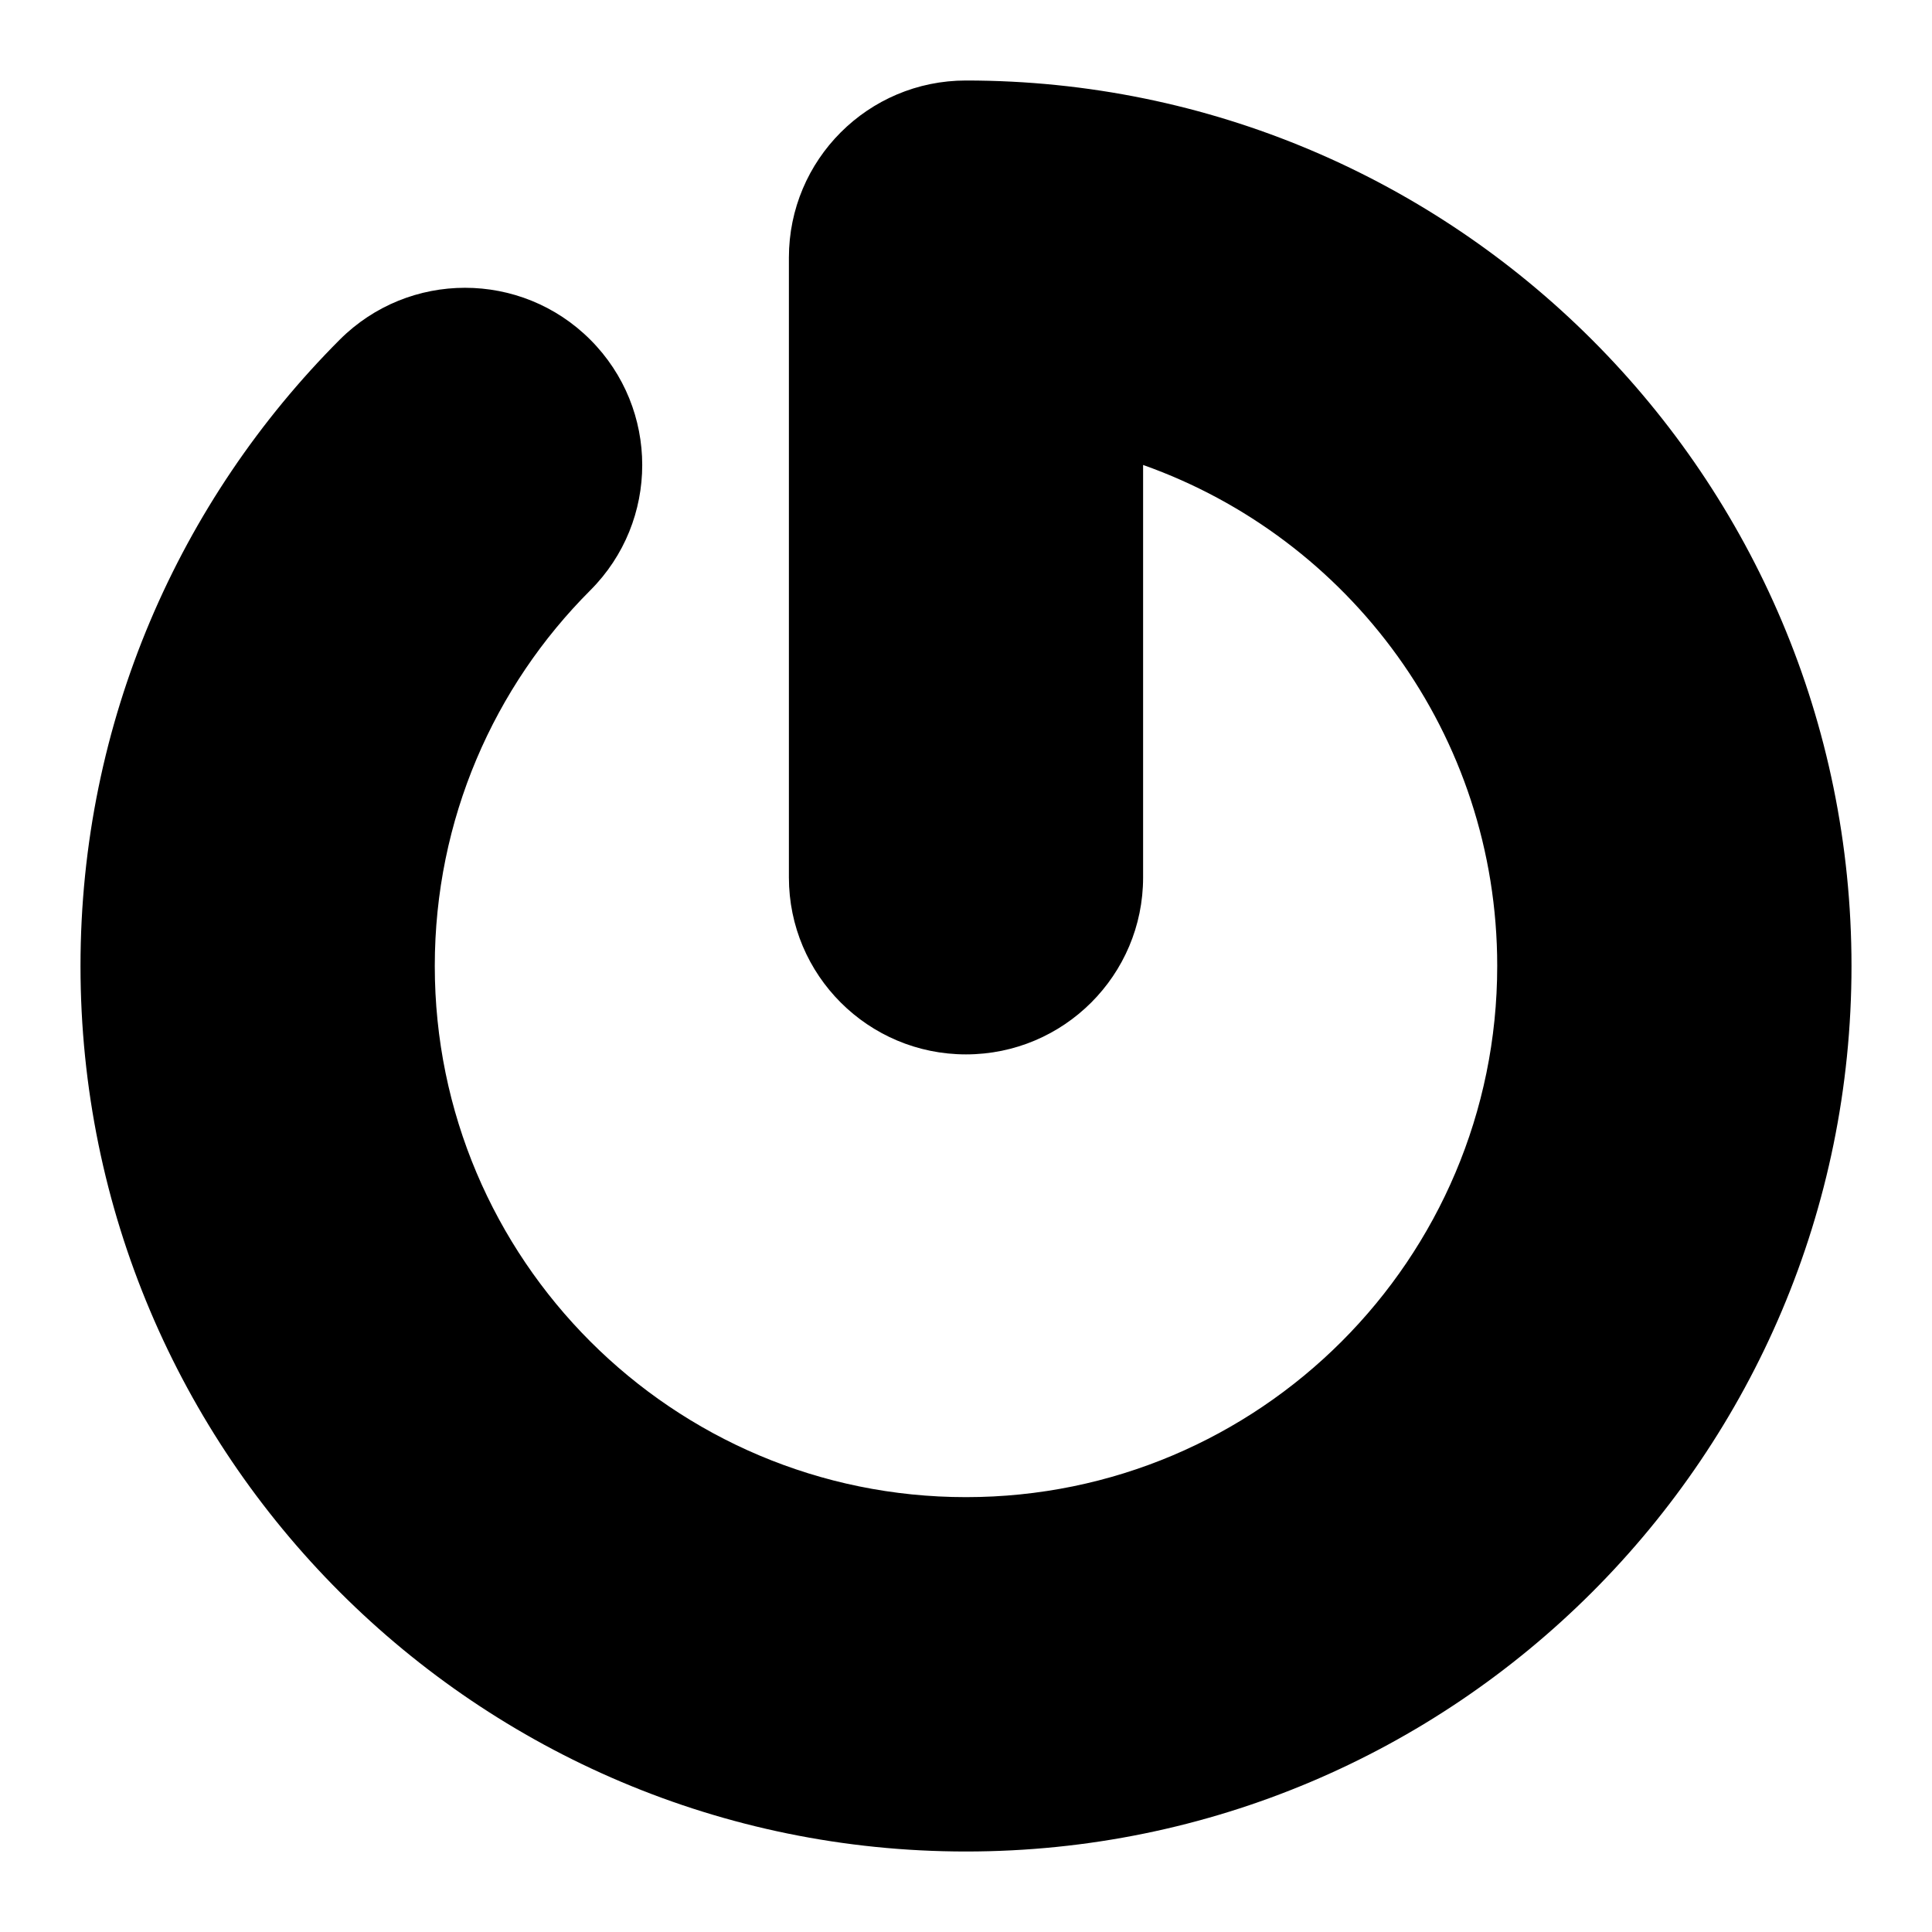
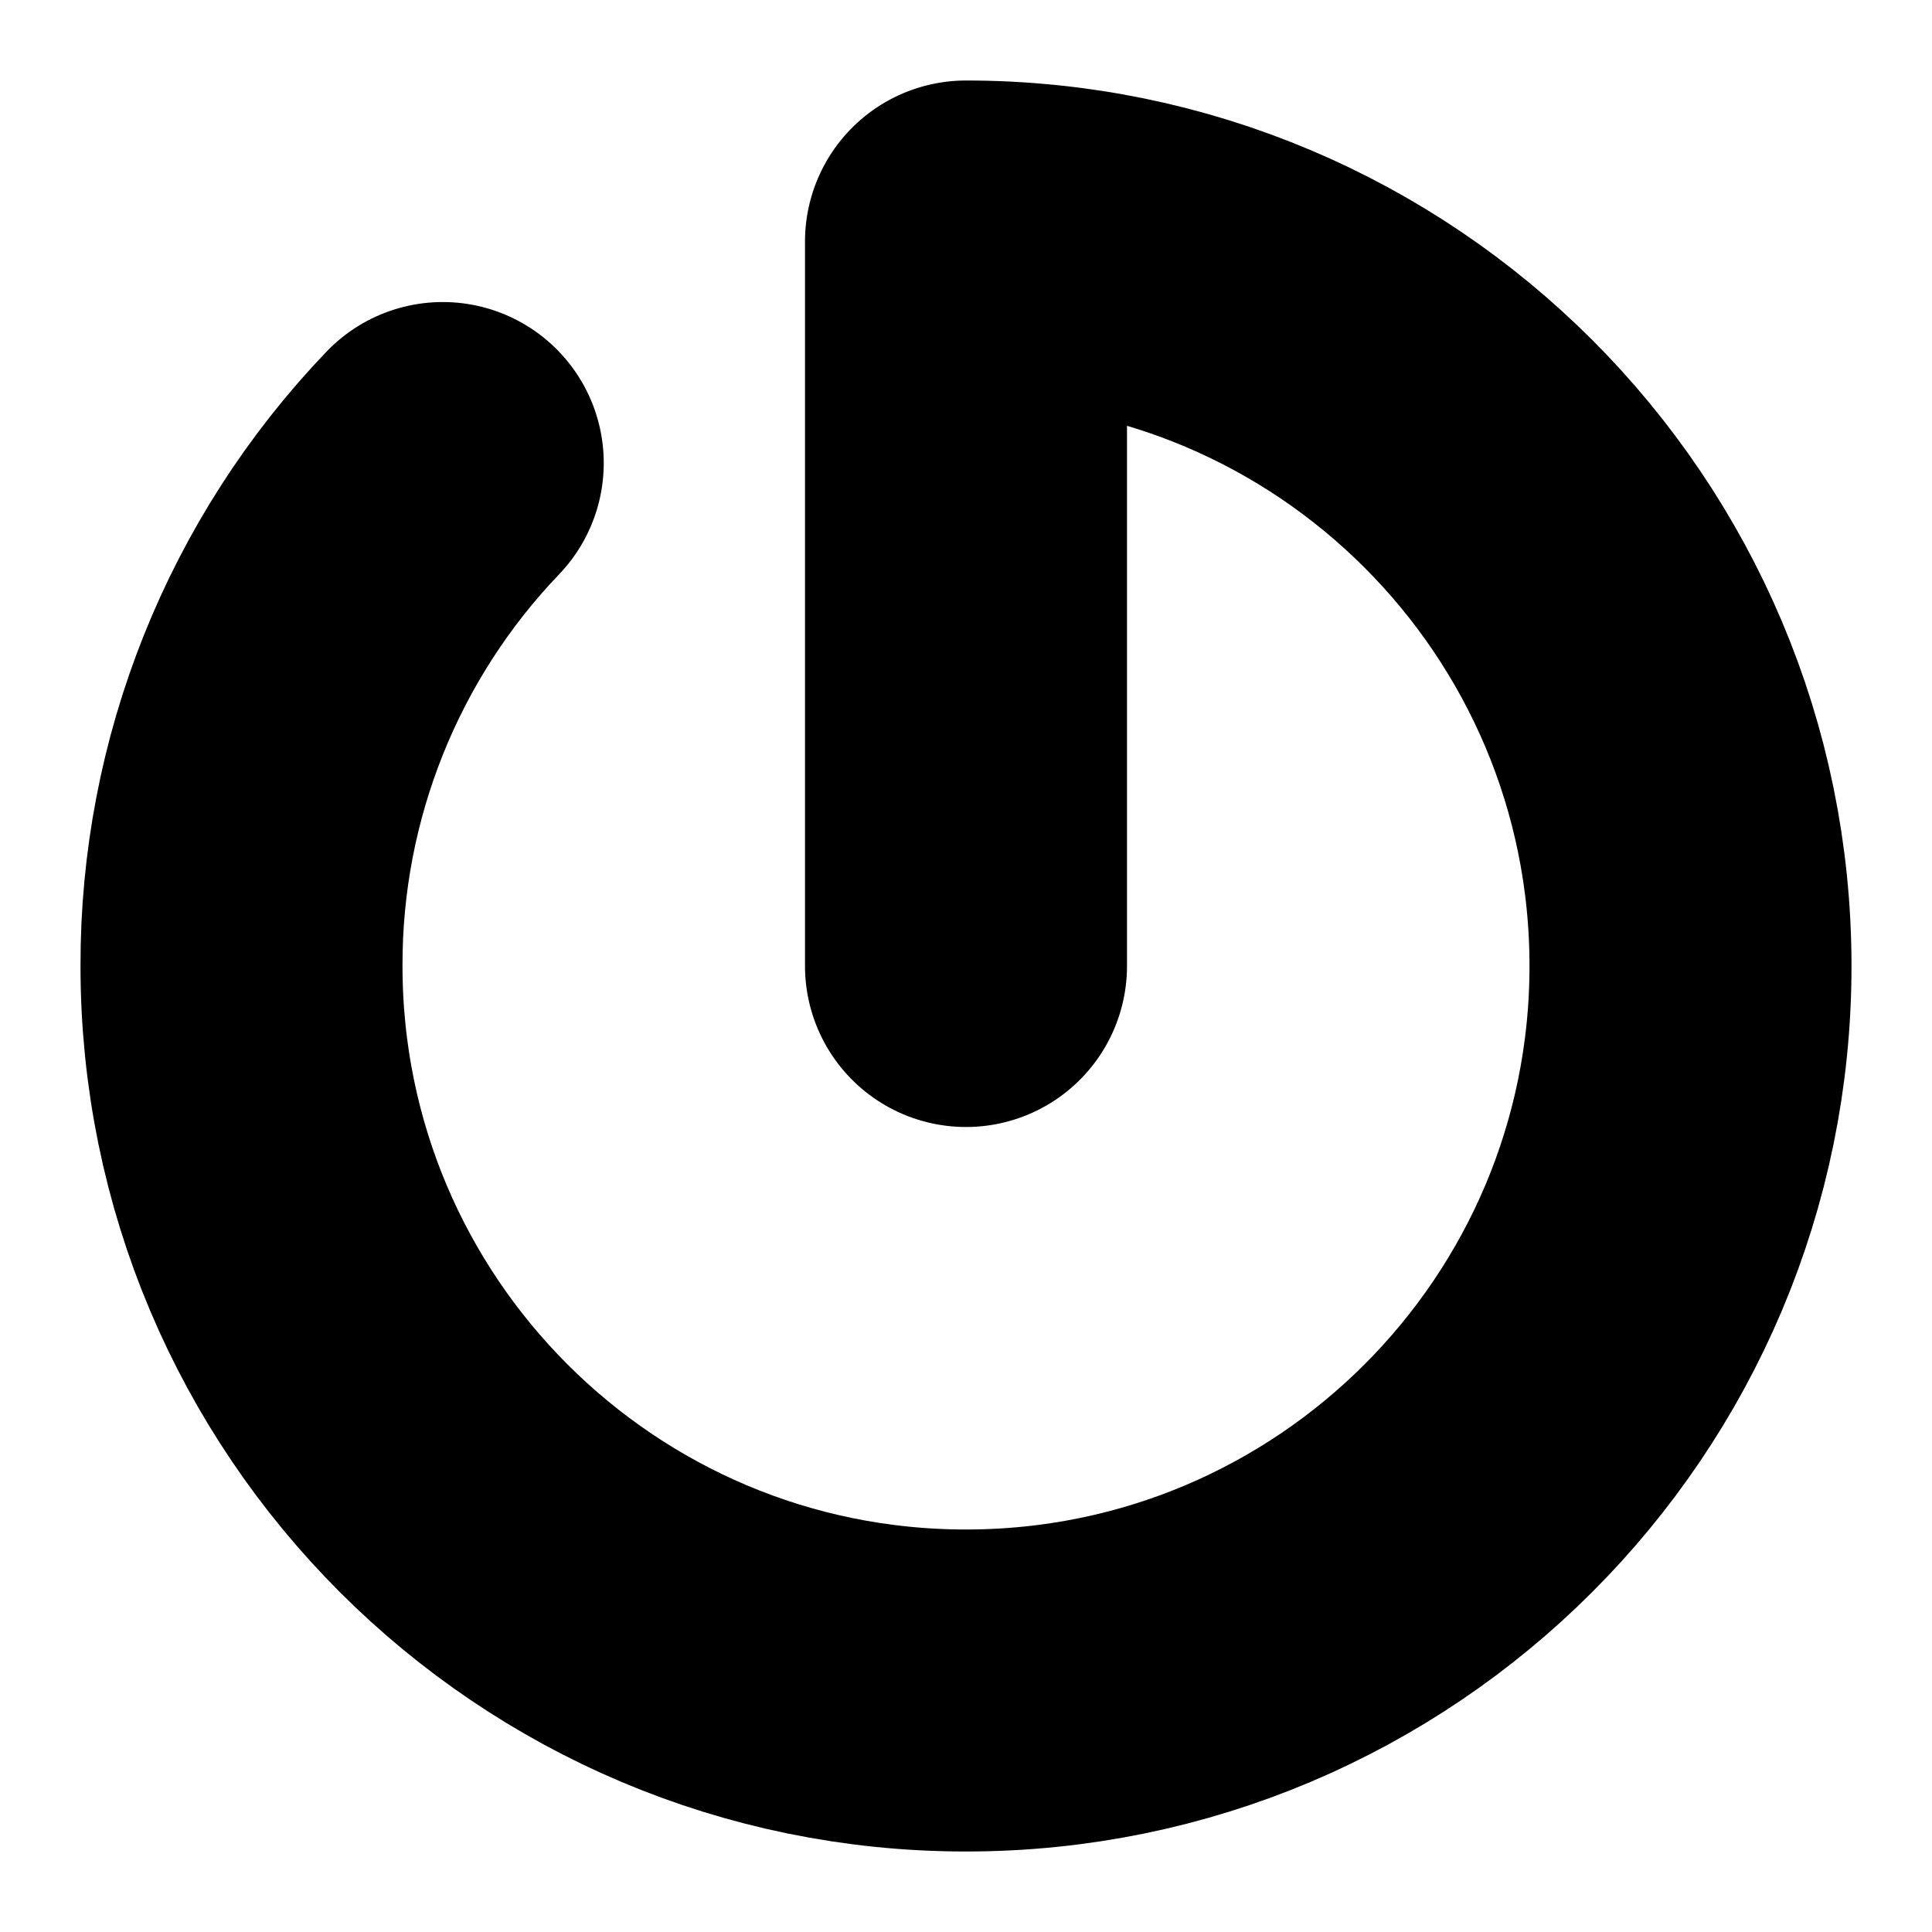
- <svg xmlns="http://www.w3.org/2000/svg" fill="currentColor" version="1.1" viewBox="0 0 24 24">
-   <path d="m12 1c-1.216 0-2.2.985-2.2 2.2v7.7c0 1.214.985 2.198 2.2 2.198s2.2-.985 2.2-2.198v-5.124c2.562.907 4.399 3.349 4.399 6.223 0 3.644-2.956 6.599-6.599 6.599-3.643 0-6.599-2.954-6.599-6.598 0-1.823.738-3.473 1.932-4.667.86-.86.86-2.253 0-3.113s-2.253-.86-3.113 0c-1.988 1.992-3.22 4.742-3.22 7.78 0 6.075 4.925 11 11 11s11-4.925 11-11-4.925-11-11-11" />
+ <svg xmlns="http://www.w3.org/2000/svg" viewBox="0 0 24 24" fill="none" stroke="currentColor" stroke-width="4" stroke-linecap="round" stroke-linejoin="round" class="lucide">
+   <path d="M12 12V3a9 9 0 11-9 9 9 9 0 012.5-6.248" />
</svg>
